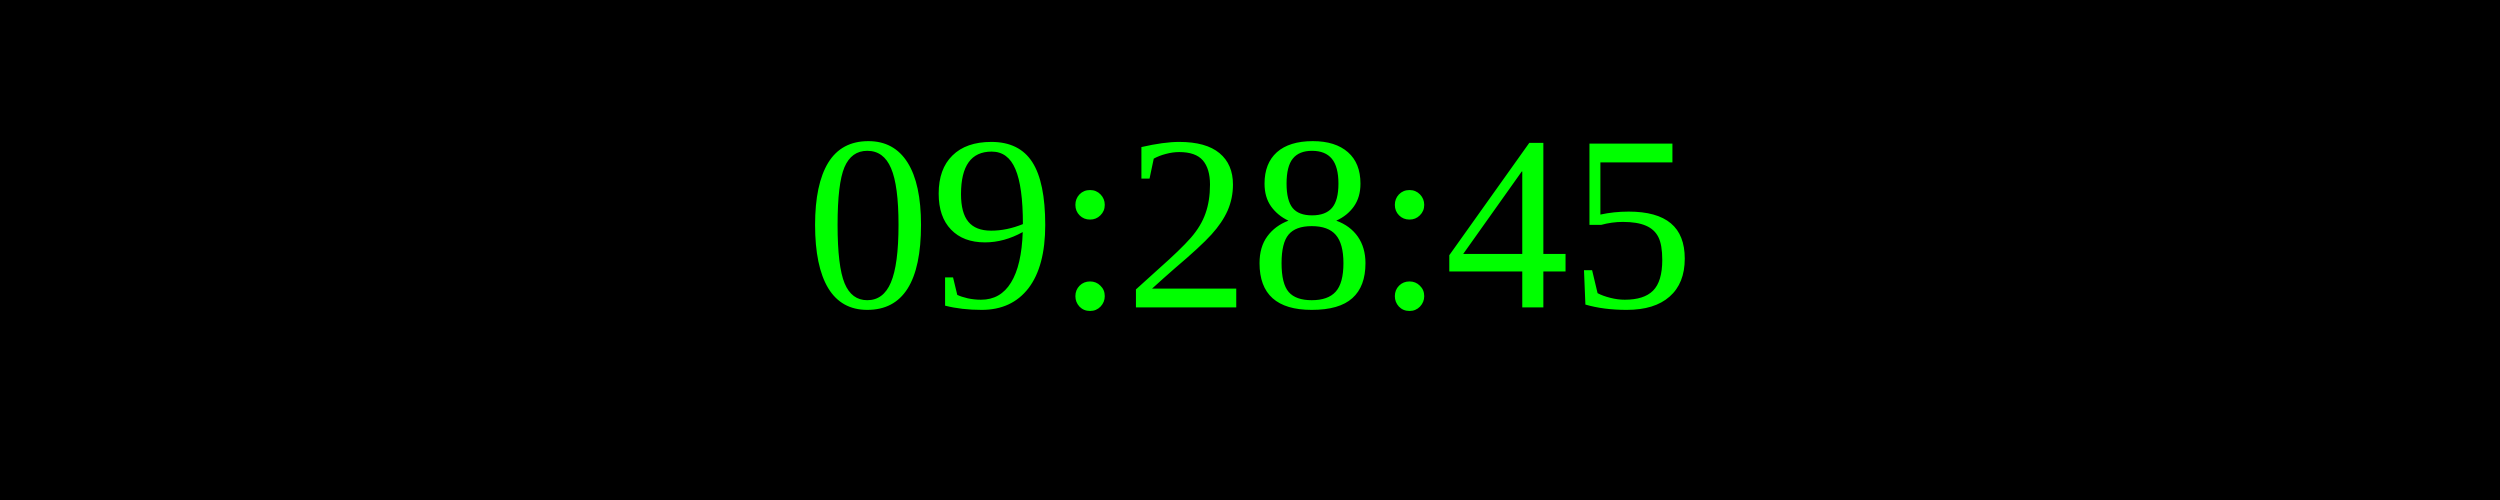
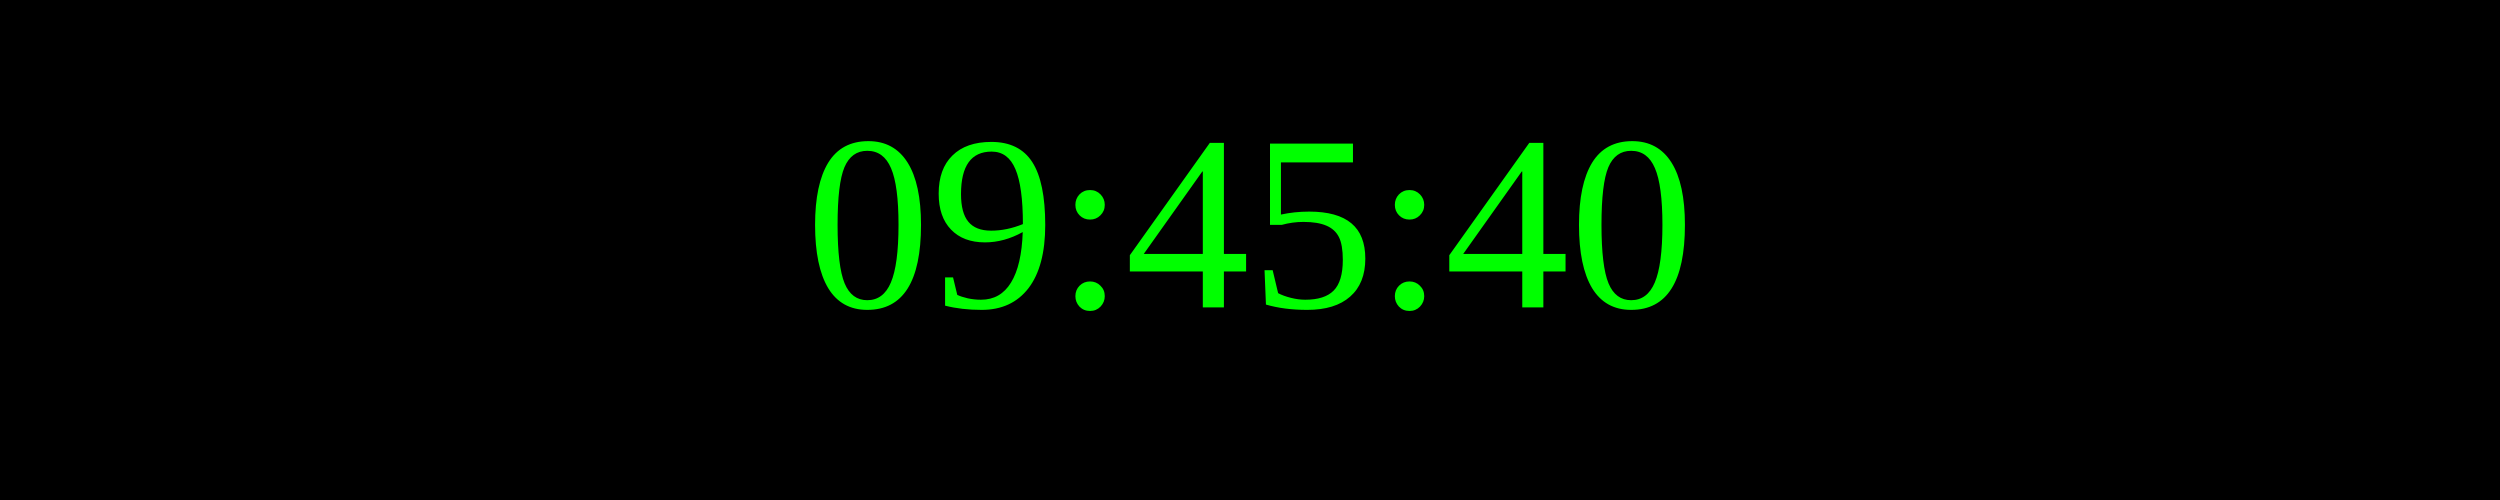
<svg xmlns="http://www.w3.org/2000/svg" width="250" height="50">
  <rect width="100%" height="100%" fill="black" />
  <text x="50%" y="50%" font-size="25" fill="lime" text-anchor="middle" dominant-baseline="middle">
- 09:28:45
+ 09:45:40
</text>
</svg>
